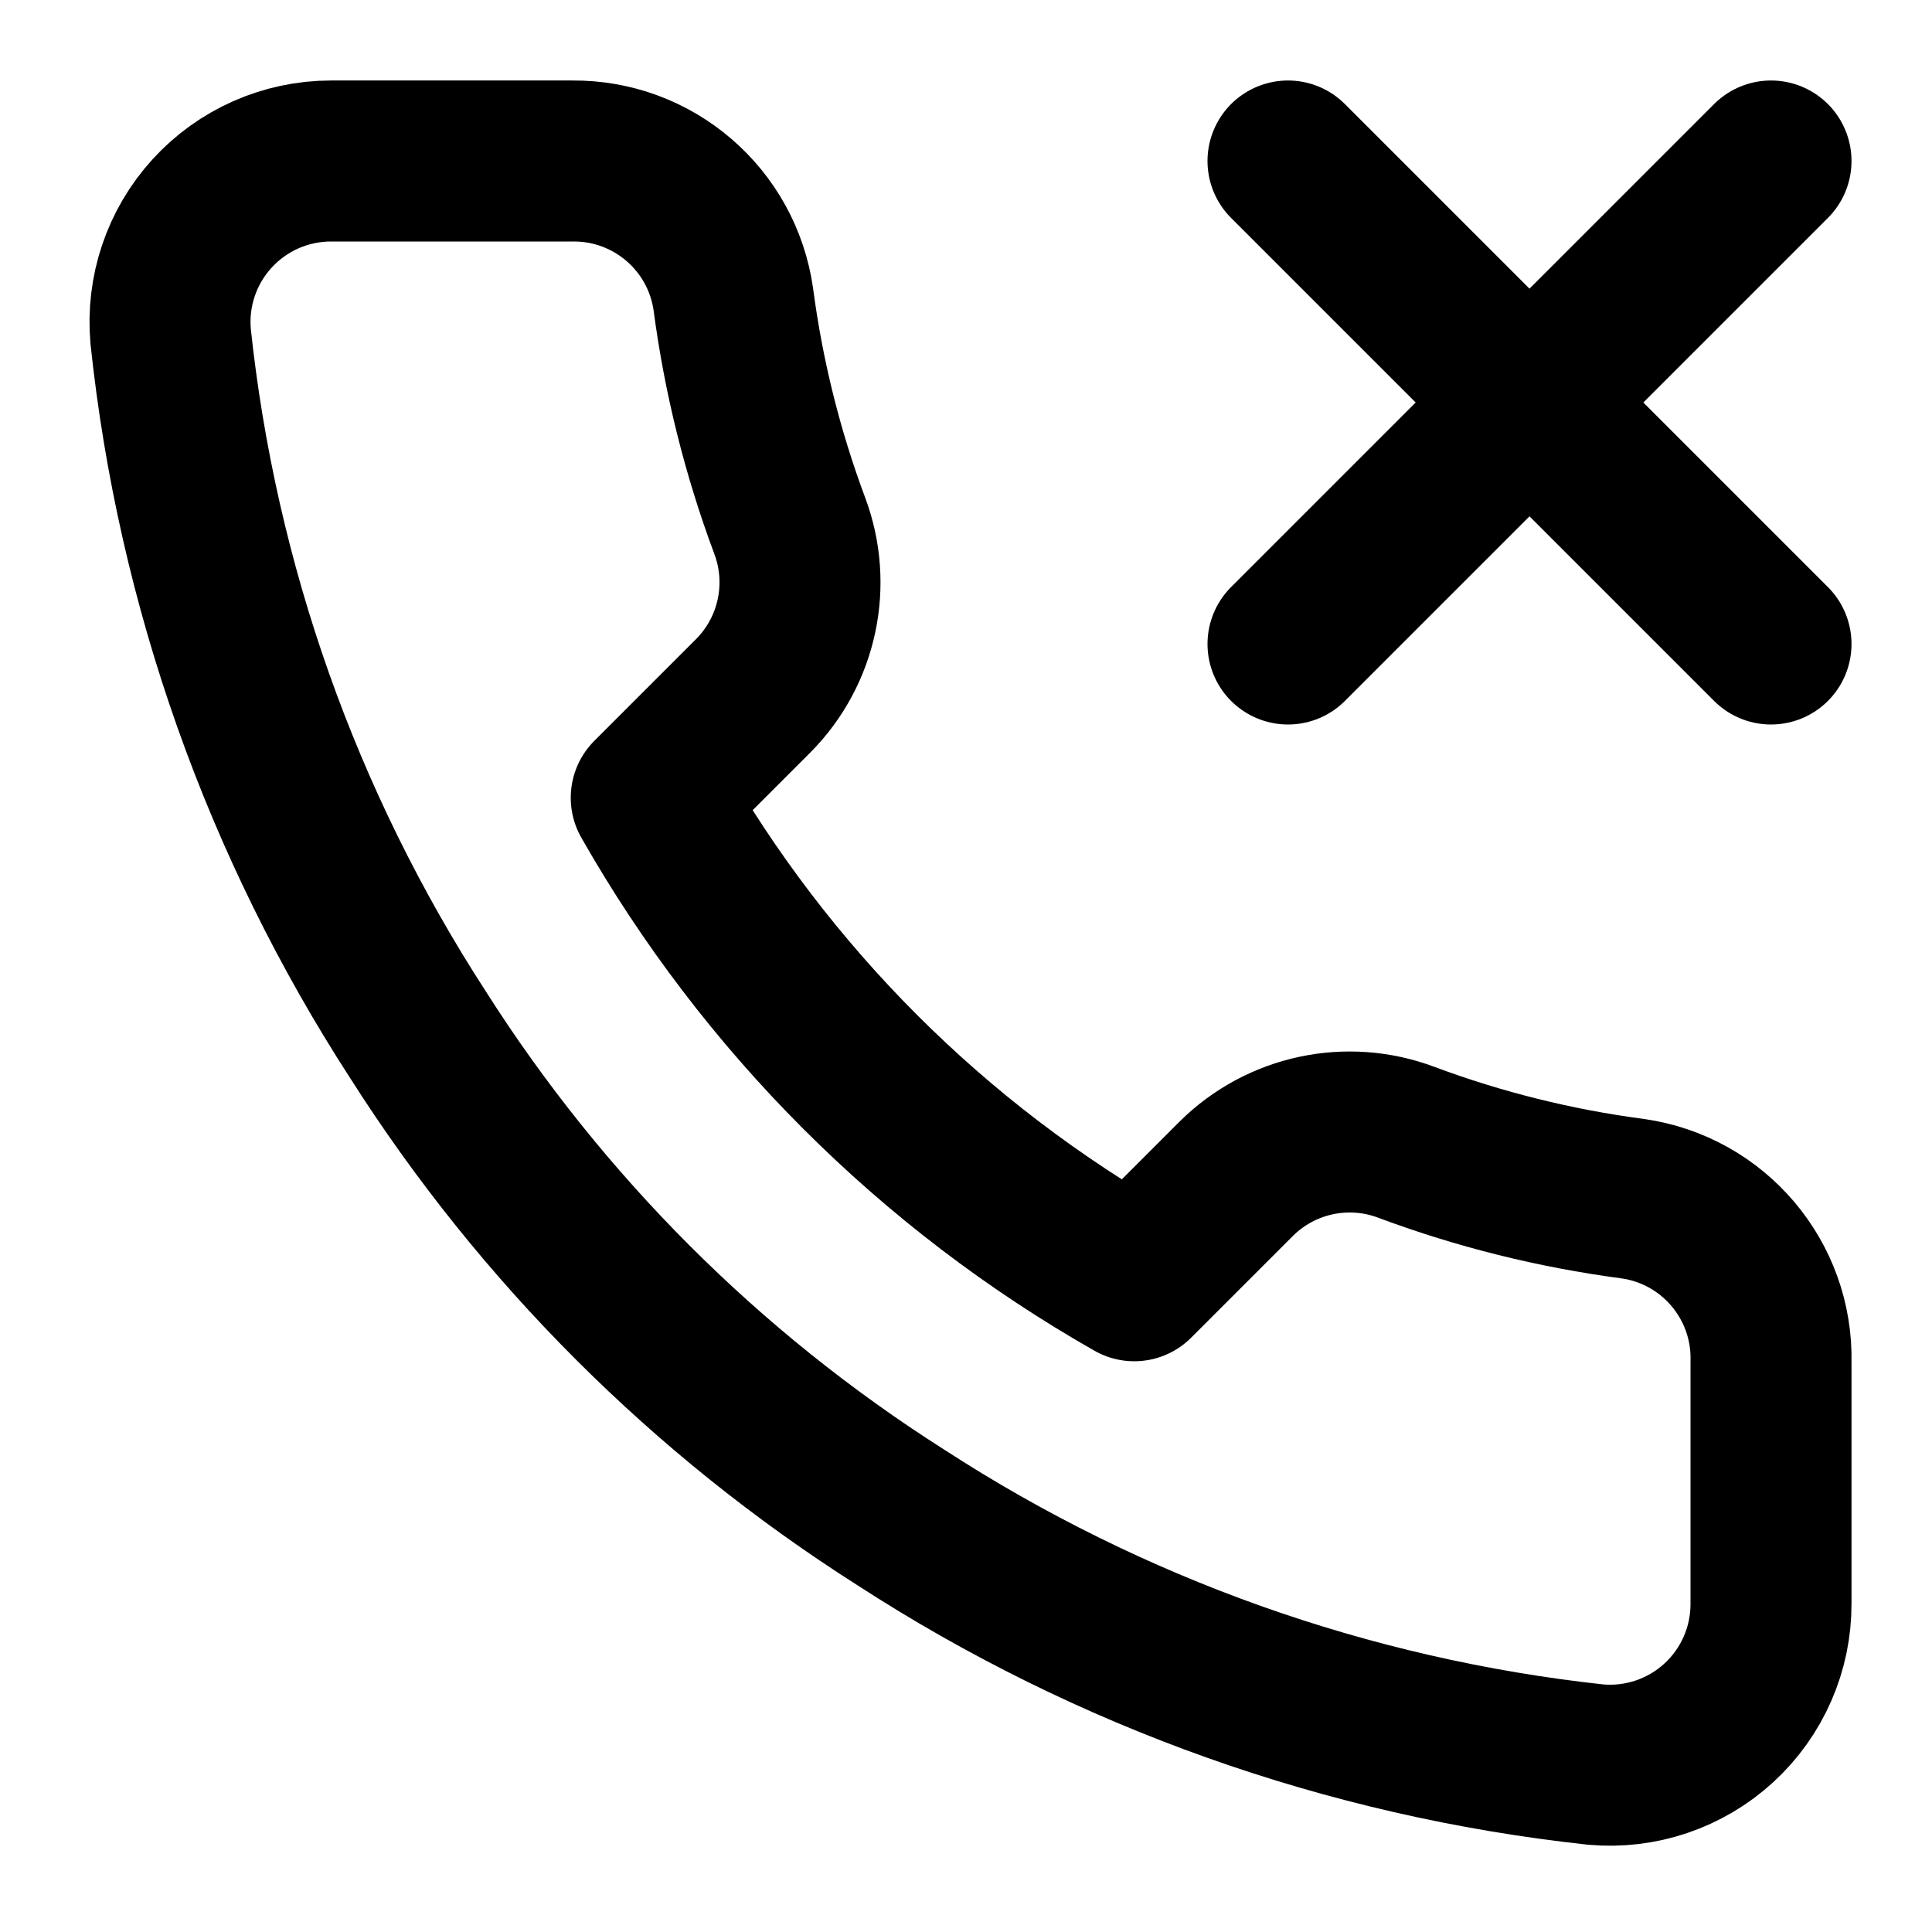
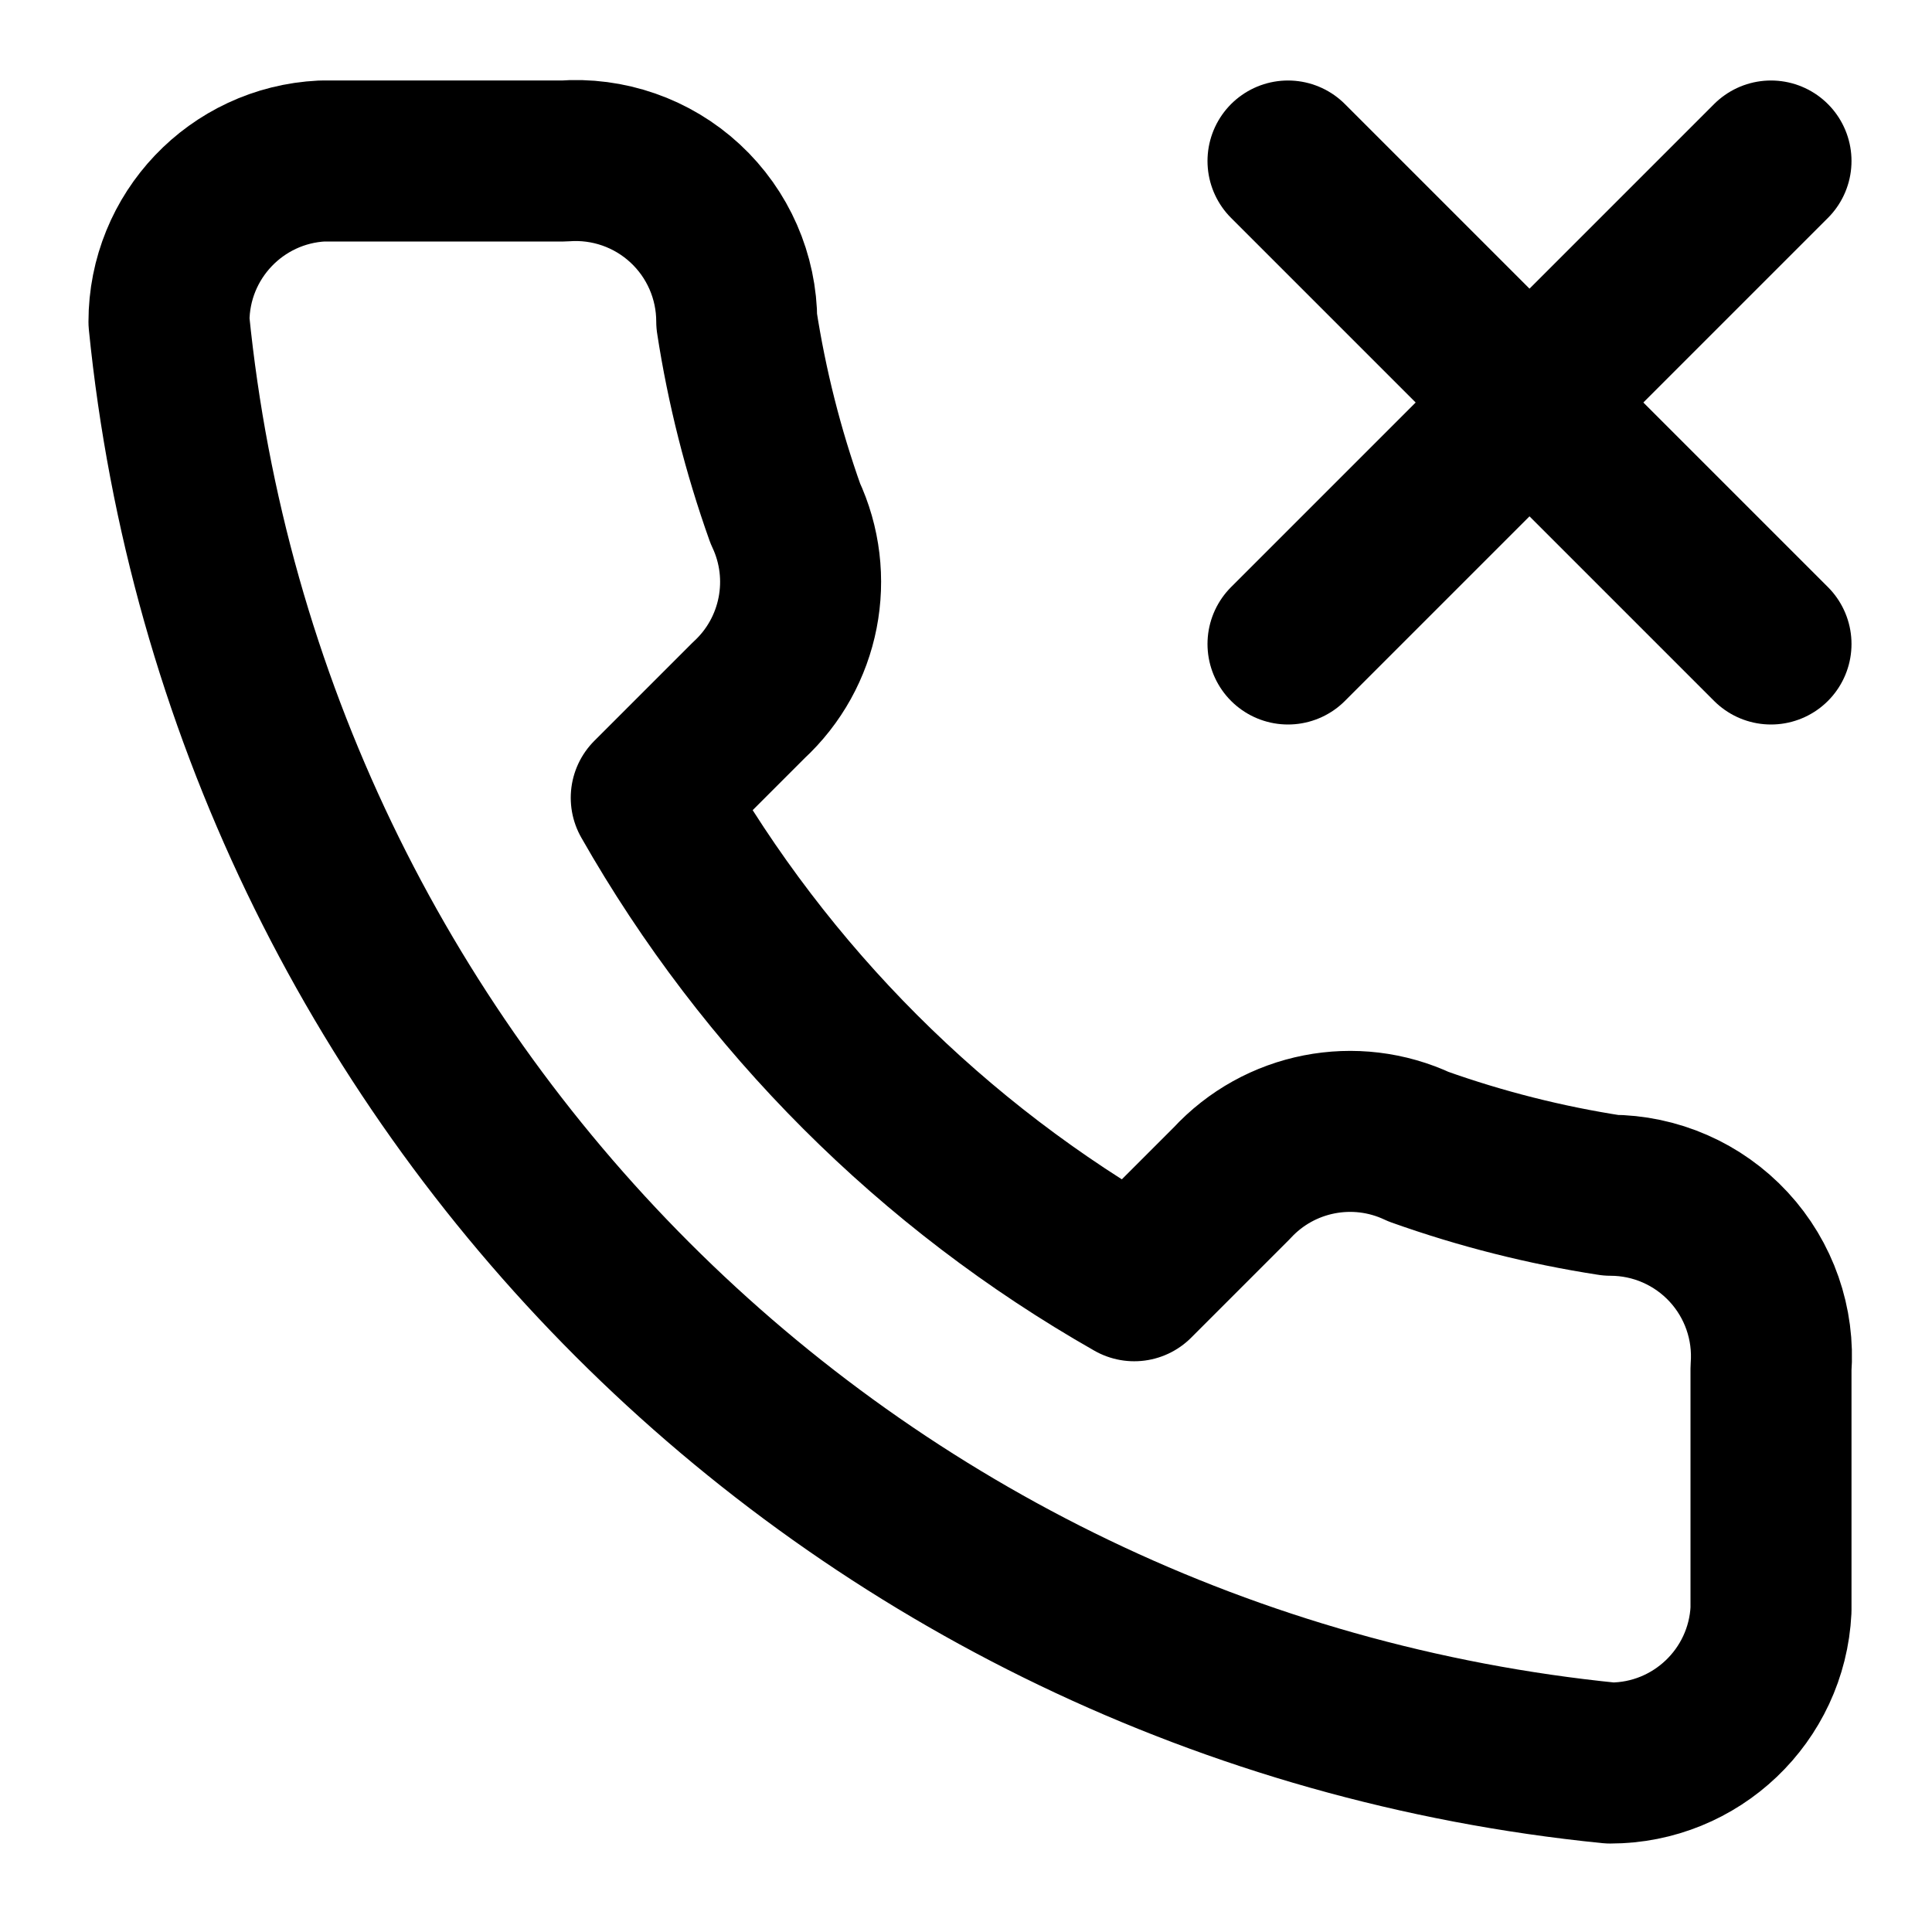
<svg xmlns="http://www.w3.org/2000/svg" width="24" height="24" viewBox="0 0 24 24" fill="none" stroke="currentColor" stroke-width="2" stroke-linecap="round" stroke-linejoin="round">
-   <line x1="22" x2="16" y1="2" y2="8" />
-   <line x1="16" x2="22" y1="2" y2="8" />
-   <path d="M22 16.92v3a2 2 0 0 1-2.18 2 19.79 19.79 0 0 1-8.63-3.07 19.5 19.5 0 0 1-6-6 19.79 19.79 0 0 1-3.07-8.67A2 2 0 0 1 4.11 2h3a2 2 0 0 1 2 1.72 12.84 12.84 0 0 0 .7 2.81 2 2 0 0 1-.45 2.11L8.09 9.91a16 16 0 0 0 6 6l1.27-1.27a2 2 0 0 1 2.11-.45 12.84 12.84 0 0 0 2.81.7A2 2 0 0 1 22 16.92z" />
+   <path d="m16 2 6 6" />
+   <path d="m22 2-6 6" />
+   <path d="M7 2a2 2 0 0 1 2.152 1.992 13 13 0 0 0 .603 2.385A2 2 0 0 1 9.3 8.7L8.09 9.91a16 16 0 0 0 6 6l1.21-1.21a2 2 0 0 1 2.323-.455 13 13 0 0 0 2.385.603A2 2 0 0 1 22 17v3a2 2 0 0 1-1.997 1.901A20 20 0 0 1 2.099 3.997 2 2 0 0 1 4 2z" />
</svg>
